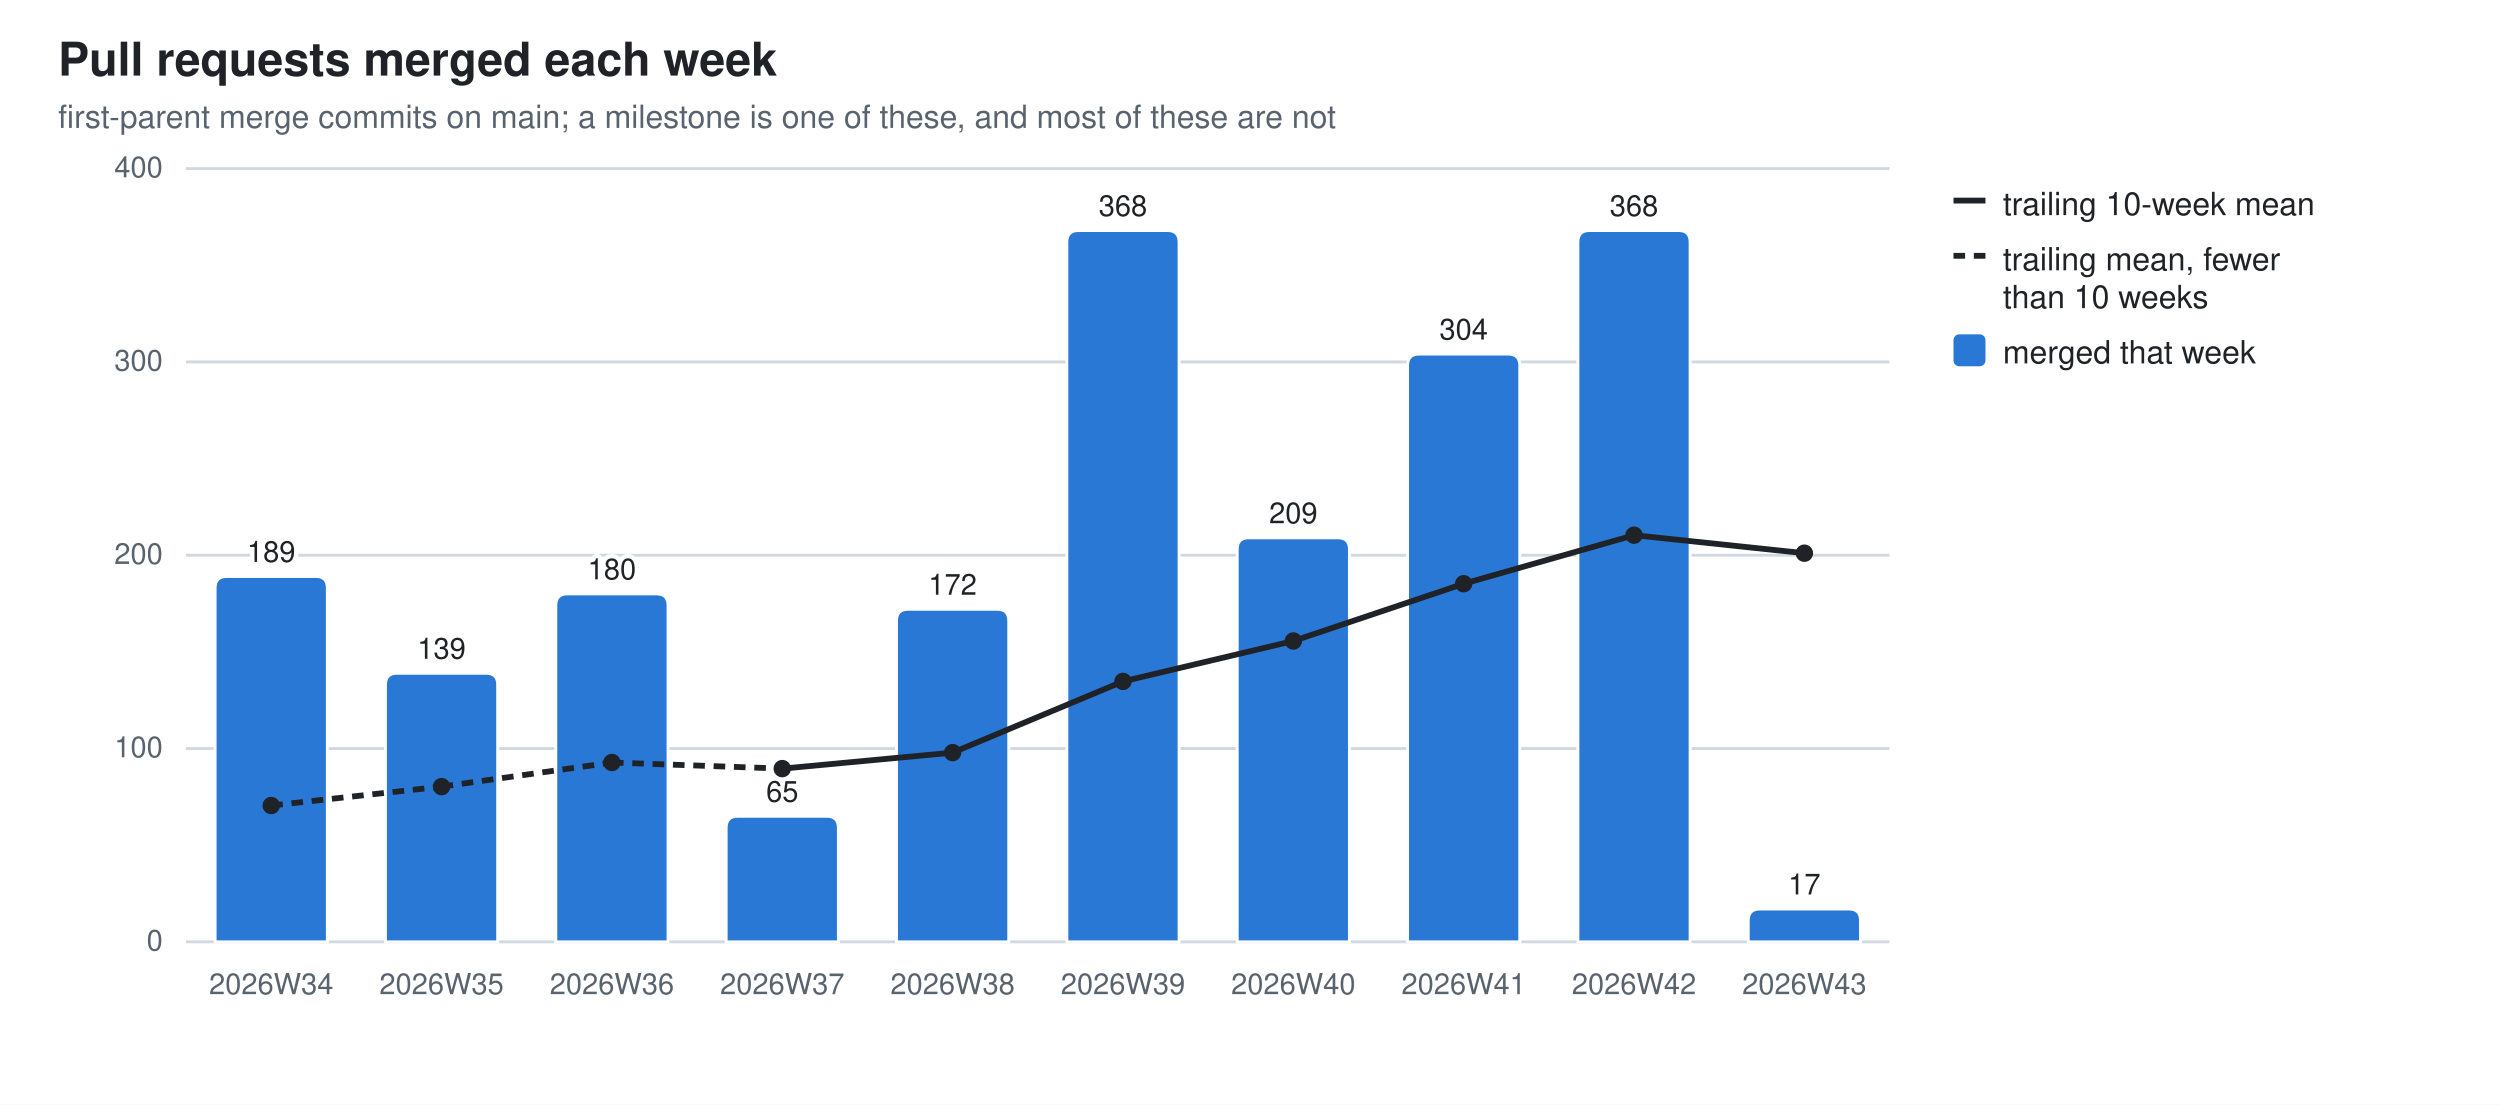
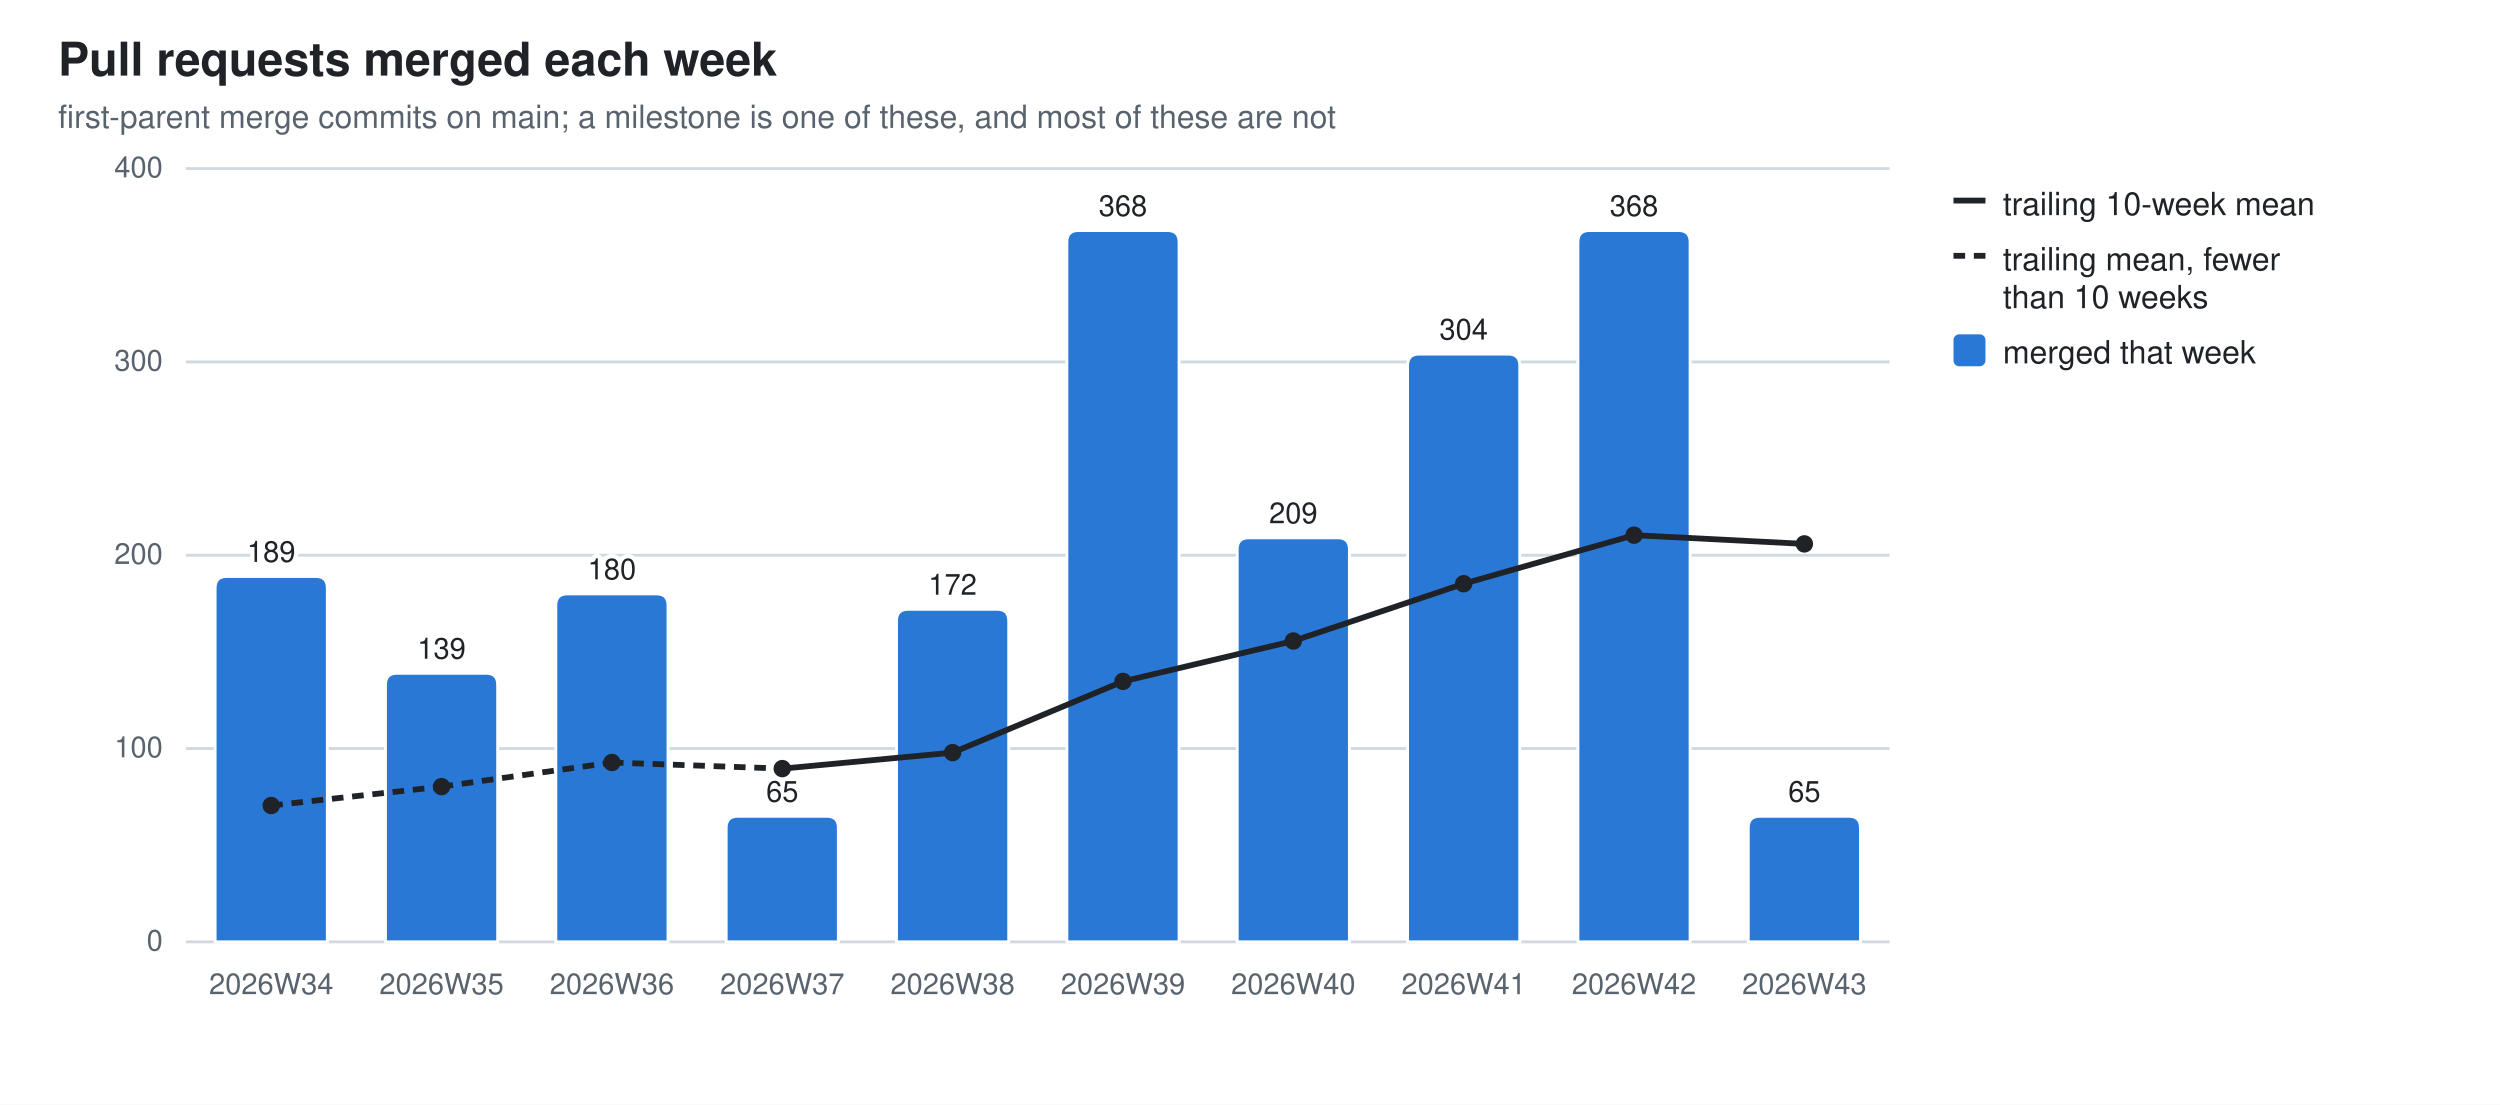
<svg xmlns="http://www.w3.org/2000/svg" width="860" height="380" viewBox="0 0 860 380" role="img" aria-label="Pull requests merged each week">
  <style>
  .bg{fill:#ffffff} .fg{fill:#1f2328} .mut{fill:#59636e} .grid{stroke:#d1d9e0}
  .seg{stroke:#ffffff;stroke-width:1} .tr{stroke:#1f2328;fill:none} .trd{fill:#1f2328}
  .val{paint-order:stroke;stroke:#ffffff;stroke-width:3px;stroke-linejoin:round}
  .s0{fill:#2a78d6}
  @media (prefers-color-scheme: dark){
    .bg{fill:#0d1117} .fg{fill:#e6edf3} .mut{fill:#9198a1} .grid{stroke:#30363d}
    .seg{stroke:#0d1117} .val{stroke:#0d1117} .tr{stroke:#e6edf3} .trd{fill:#e6edf3} .s0{fill:#3987e5}}
  text{font-family:-apple-system,BlinkMacSystemFont,"Segoe UI",Helvetica,Arial,sans-serif}
</style>
  <rect class="bg" width="860" height="380" />
  <text class="fg" x="20" y="26" font-size="16" font-weight="600">Pull requests merged each week</text>
  <text class="mut" x="20" y="44" font-size="11">first-parent merge commits on main; a milestone is one of these, and most of these are not</text>
  <line class="grid" x1="64" y1="324.0" x2="650.0" y2="324.0" stroke-width="1" />
  <text class="mut" x="56" y="327.0" font-size="10" text-anchor="end">0</text>
  <line class="grid" x1="64" y1="257.5" x2="650.0" y2="257.5" stroke-width="1" />
  <text class="mut" x="56" y="260.5" font-size="10" text-anchor="end">100</text>
  <line class="grid" x1="64" y1="191.0" x2="650.0" y2="191.0" stroke-width="1" />
  <text class="mut" x="56" y="194.0" font-size="10" text-anchor="end">200</text>
  <line class="grid" x1="64" y1="124.5" x2="650.0" y2="124.5" stroke-width="1" />
  <text class="mut" x="56" y="127.5" font-size="10" text-anchor="end">300</text>
  <line class="grid" x1="64" y1="58.0" x2="650.0" y2="58.0" stroke-width="1" />
  <text class="mut" x="56" y="61.0" font-size="10" text-anchor="end">400</text>
  <path class="seg s0" d="M74.0,324.0 V202.3 Q74.0,198.3 78.0,198.3 H108.6 Q112.6,198.3 112.6,202.3 V324.0 Z" />
  <text class="mut" x="93.3" y="342" font-size="10" text-anchor="middle">2026W34</text>
  <text class="fg val" x="93.3" y="193.3" font-size="10" text-anchor="middle">189</text>
  <path class="seg s0" d="M132.6,324.0 V235.6 Q132.6,231.6 136.6,231.6 H167.2 Q171.2,231.6 171.2,235.6 V324.0 Z" />
  <text class="mut" x="151.9" y="342" font-size="10" text-anchor="middle">2026W35</text>
  <text class="fg val" x="151.9" y="226.6" font-size="10" text-anchor="middle">139</text>
  <path class="seg s0" d="M191.2,324.0 V208.3 Q191.2,204.3 195.2,204.3 H225.8 Q229.8,204.3 229.8,208.3 V324.0 Z" />
  <text class="mut" x="210.5" y="342" font-size="10" text-anchor="middle">2026W36</text>
  <text class="fg val" x="210.5" y="199.3" font-size="10" text-anchor="middle">180</text>
  <path class="seg s0" d="M249.8,324.0 V284.8 Q249.8,280.8 253.8,280.8 H284.4 Q288.4,280.8 288.4,284.8 V324.0 Z" />
  <text class="mut" x="269.1" y="342" font-size="10" text-anchor="middle">2026W37</text>
  <text class="fg val" x="269.1" y="275.8" font-size="10" text-anchor="middle">65</text>
  <path class="seg s0" d="M308.4,324.0 V213.6 Q308.4,209.6 312.4,209.6 H343.0 Q347.0,209.6 347.0,213.6 V324.0 Z" />
  <text class="mut" x="327.7" y="342" font-size="10" text-anchor="middle">2026W38</text>
  <text class="fg val" x="327.7" y="204.6" font-size="10" text-anchor="middle">172</text>
  <path class="seg s0" d="M367.0,324.0 V83.3 Q367.0,79.3 371.0,79.3 H401.6 Q405.6,79.3 405.6,83.3 V324.0 Z" />
  <text class="mut" x="386.3" y="342" font-size="10" text-anchor="middle">2026W39</text>
  <text class="fg val" x="386.3" y="74.3" font-size="10" text-anchor="middle">368</text>
  <path class="seg s0" d="M425.6,324.0 V189.0 Q425.6,185.0 429.6,185.0 H460.2 Q464.2,185.0 464.2,189.0 V324.0 Z" />
  <text class="mut" x="444.9" y="342" font-size="10" text-anchor="middle">2026W40</text>
  <text class="fg val" x="444.9" y="180.0" font-size="10" text-anchor="middle">209</text>
  <path class="seg s0" d="M484.2,324.0 V125.8 Q484.2,121.8 488.2,121.8 H518.8 Q522.8,121.8 522.8,125.8 V324.0 Z" />
  <text class="mut" x="503.5" y="342" font-size="10" text-anchor="middle">2026W41</text>
  <text class="fg val" x="503.5" y="116.8" font-size="10" text-anchor="middle">304</text>
  <path class="seg s0" d="M542.8,324.0 V83.3 Q542.8,79.3 546.8,79.3 H577.4 Q581.4,79.3 581.4,83.3 V324.0 Z" />
  <text class="mut" x="562.1" y="342" font-size="10" text-anchor="middle">2026W42</text>
  <text class="fg val" x="562.1" y="74.3" font-size="10" text-anchor="middle">368</text>
-   <path class="seg s0" d="M601.4,324.0 V316.7 Q601.4,312.7 605.4,312.7 H636.0 Q640.0,312.7 640.0,316.7 V324.0 Z" />
+   <path class="seg s0" d="M601.4,324.0 V284.8 Q601.4,280.8 605.4,280.8 H636.0 Q640.0,280.8 640.0,284.8 V324.0 Z" />
  <text class="mut" x="620.7" y="342" font-size="10" text-anchor="middle">2026W43</text>
-   <text class="fg val" x="620.7" y="307.7" font-size="10" text-anchor="middle">17</text>
+   <text class="fg val" x="620.7" y="275.8" font-size="10" text-anchor="middle">65</text>
  <line class="tr" x1="93.3" y1="277.1" x2="151.9" y2="270.6" stroke-width="2" stroke-dasharray="4 3" />
  <line class="tr" x1="151.9" y1="270.6" x2="210.5" y2="262.3" stroke-width="2" stroke-dasharray="4 3" />
  <line class="tr" x1="210.5" y1="262.3" x2="269.1" y2="264.4" stroke-width="2" stroke-dasharray="4 3" />
  <line class="tr" x1="269.1" y1="264.4" x2="327.7" y2="258.9" stroke-width="2" />
  <line class="tr" x1="327.7" y1="258.9" x2="386.3" y2="234.4" stroke-width="2" />
  <line class="tr" x1="386.3" y1="234.4" x2="444.9" y2="220.5" stroke-width="2" />
  <line class="tr" x1="444.9" y1="220.5" x2="503.5" y2="200.8" stroke-width="2" />
  <line class="tr" x1="503.5" y1="200.8" x2="562.1" y2="184.1" stroke-width="2" />
-   <line class="tr" x1="562.1" y1="184.1" x2="620.7" y2="190.3" stroke-width="2" />
+   <line class="tr" x1="562.1" y1="184.1" x2="620.7" y2="187.1" stroke-width="2" />
  <circle class="trd" cx="93.3" cy="277.1" r="3" />
  <circle class="trd" cx="151.9" cy="270.6" r="3" />
  <circle class="trd" cx="210.5" cy="262.3" r="3" />
  <circle class="trd" cx="269.1" cy="264.4" r="3" />
  <circle class="trd" cx="327.7" cy="258.9" r="3" />
  <circle class="trd" cx="386.3" cy="234.4" r="3" />
  <circle class="trd" cx="444.9" cy="220.5" r="3" />
  <circle class="trd" cx="503.5" cy="200.8" r="3" />
  <circle class="trd" cx="562.1" cy="184.1" r="3" />
-   <circle class="trd" cx="620.7" cy="190.3" r="3" />
+   <circle class="trd" cx="620.7" cy="187.1" r="3" />
  <line class="tr" x1="672" y1="69" x2="683" y2="69" stroke-width="2" />
  <text class="fg" y="74" font-size="11">
    <tspan x="689" dy="0">trailing 10-week mean</tspan>
  </text>
  <line class="tr" x1="672" y1="88" x2="683" y2="88" stroke-width="2" stroke-dasharray="4 3" />
  <text class="fg" y="93" font-size="11">
    <tspan x="689" dy="0">trailing mean, fewer</tspan>
    <tspan x="689" dy="13">than 10 weeks</tspan>
  </text>
  <rect class="s0" x="672" y="115" width="11" height="11" rx="2" />
  <text class="fg" y="125" font-size="11">
    <tspan x="689" dy="0">merged that week</tspan>
  </text>
</svg>
